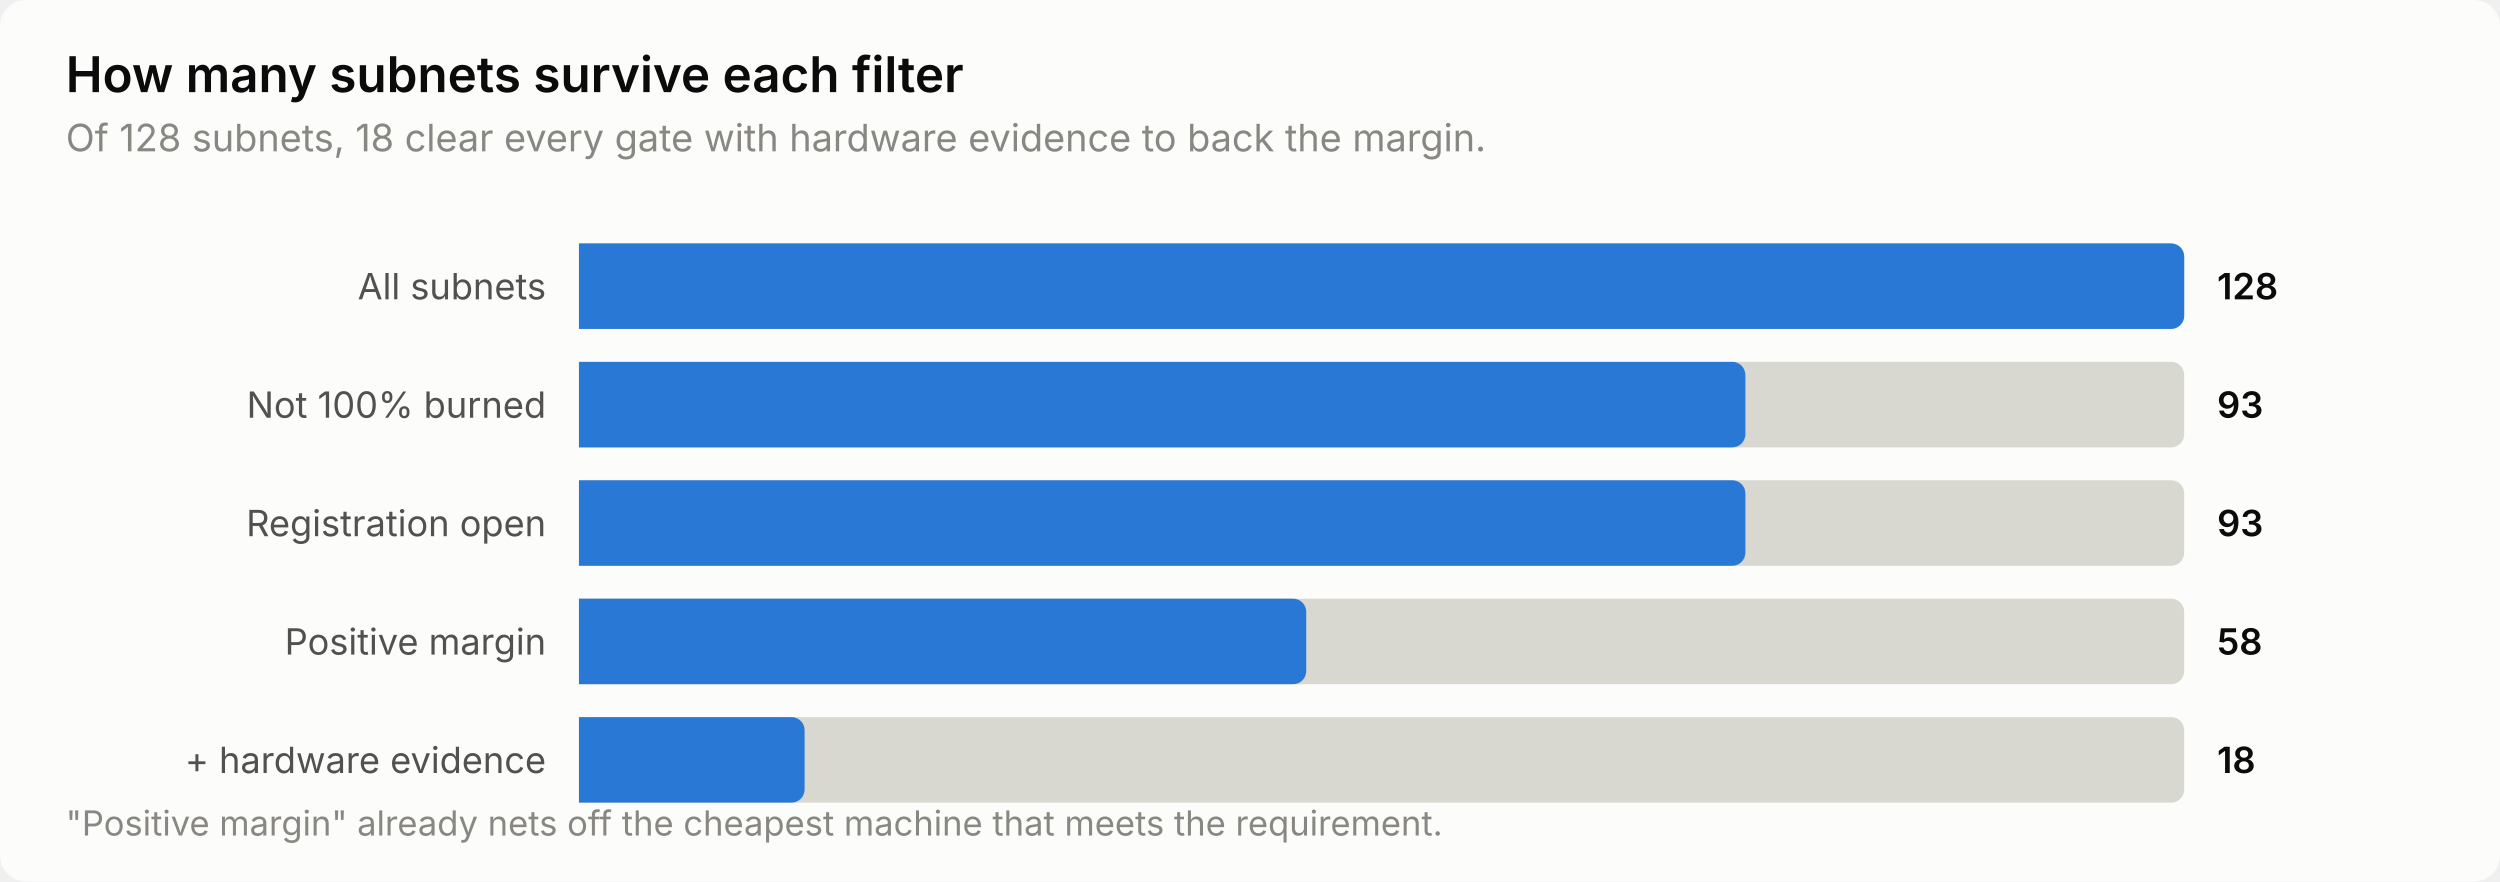
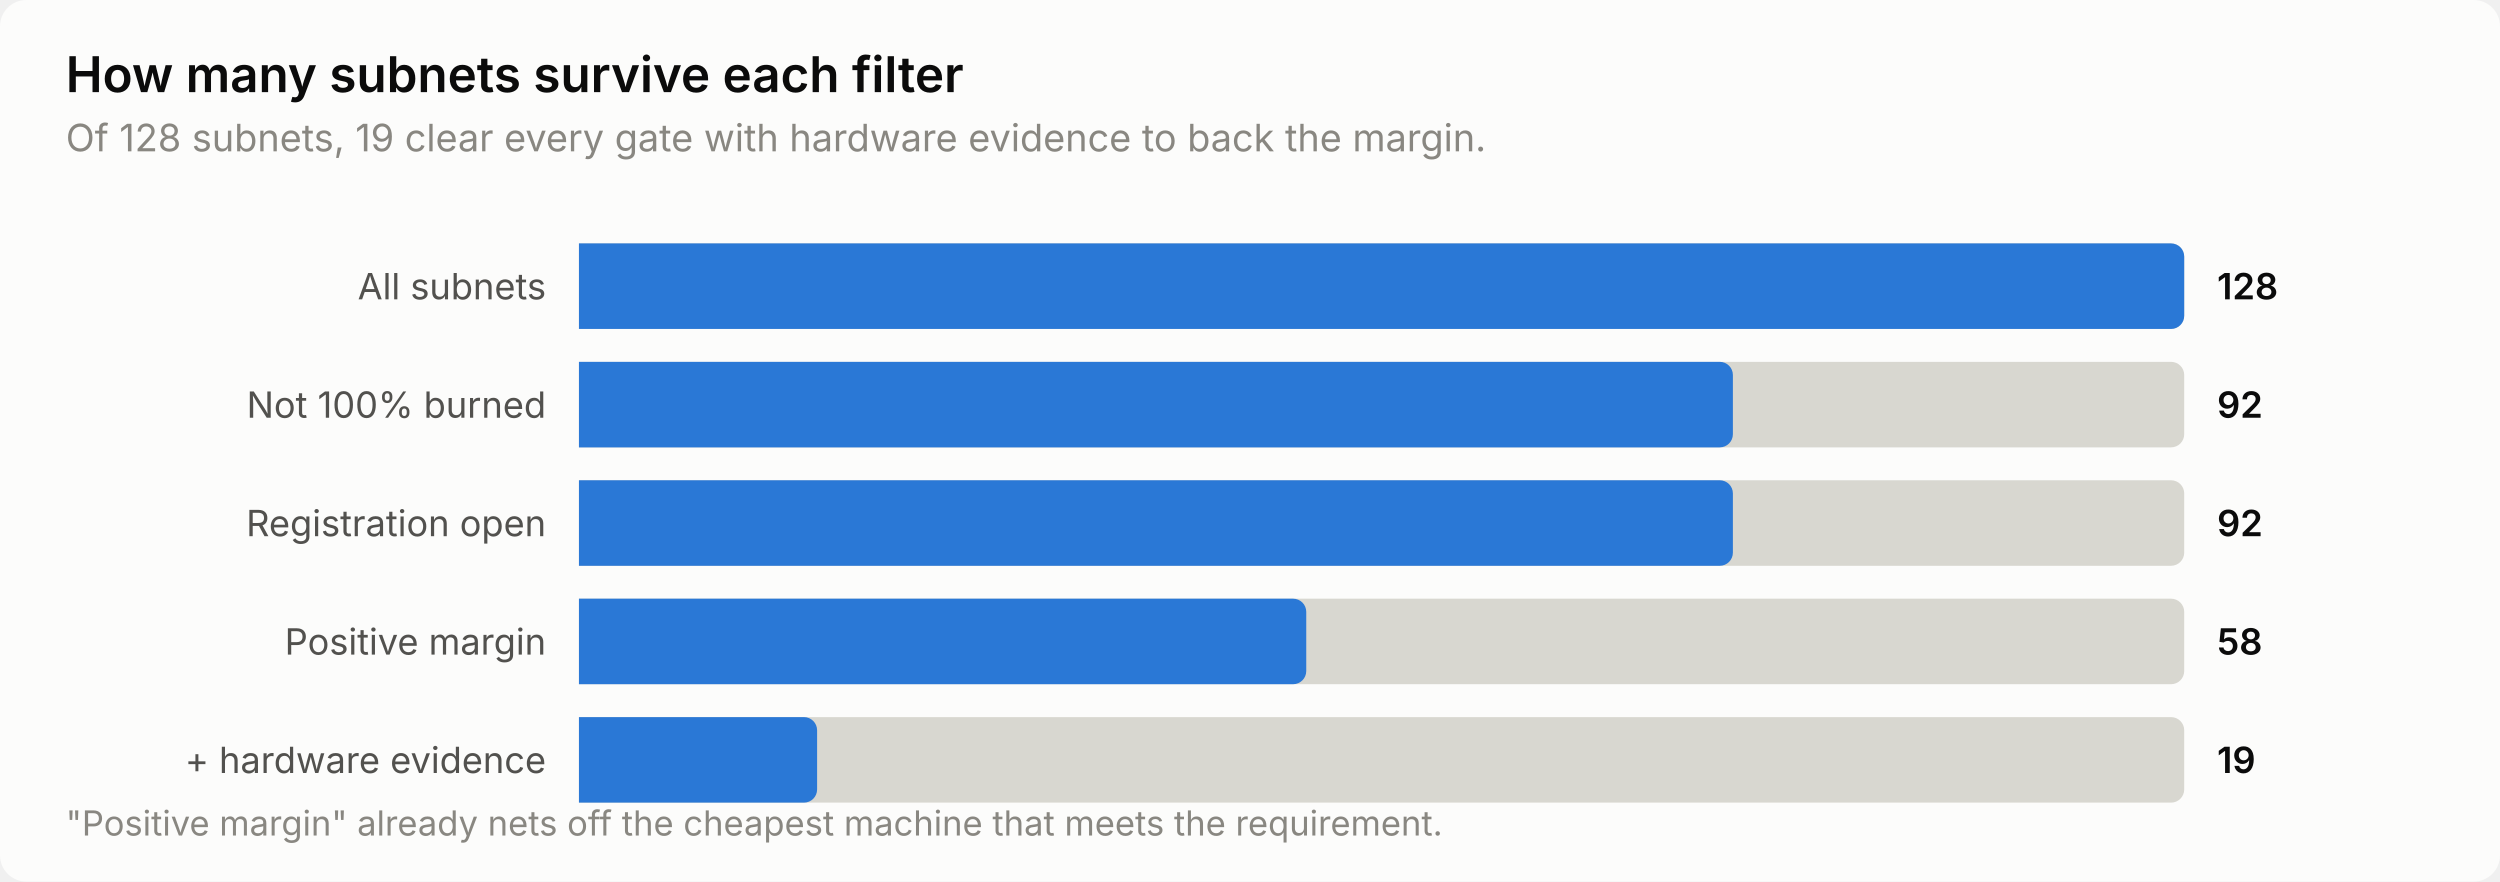
<svg xmlns="http://www.w3.org/2000/svg" width="760" height="268" viewBox="0 0 760 268" role="img" aria-label="How many subnets survive each filter">
  <style>
    text { font-family: system-ui, -apple-system, 'Segoe UI', sans-serif; }
    .t-title { font-size: 15px; font-weight: 600; }
    .t-sub { font-size: 11.5px; }
    .t-lab { font-size: 11px; }
    .t-val { font-size: 11px; font-weight: 600; font-variant-numeric: tabular-nums; }
    .t-tick { font-size: 10.5px; font-variant-numeric: tabular-nums; }

    .surface { fill: #fcfcfb; }
    .ink { fill: #0b0b0b; }
    .ink2 { fill: #52514e; }
    .muted { fill: #898781; }
    .grid { stroke: #e1e0d9; }
    .axis { stroke: #c3c2b7; }
    .accent { fill: #2a78d6; }
    .critical { fill: #d03b3b; }
    .deemph { fill: #d8d7d0; }

    @media (prefers-color-scheme: dark) {
      .surface { fill: #1a1a19; }
      .ink { fill: #ffffff; }
      .ink2 { fill: #c3c2b7; }
      .muted { fill: #898781; }
      .grid { stroke: #2c2c2a; }
      .axis { stroke: #383835; }
      .accent { fill: #3987e5; }
      .deemph { fill: #3a3a37; }
    }
</style>
  <rect class="surface" width="760" height="268" rx="8" />
  <text class="ink t-title" x="20" y="28">How many subnets survive each filter</text>
-   <text class="muted t-sub" x="20" y="46">Of 128 subnets, 18 clear every gate with hardware evidence to back the margin.</text>
+   <text class="muted t-sub" x="20" y="46">Of 128 subnets, 19 clear every gate with hardware evidence to back the margin.</text>
  <text class="ink2 t-lab" x="166" y="91" text-anchor="end">All subnets</text>
  <path class="deemph" d="M176.0,74.0 H660.0 a4.0,4.0 0 0 1 4.0,4.0 V96.0 a4.0,4.0 0 0 1 -4.0,4.0 H176.0 Z" />
  <path class="accent" d="M176.0,74.0 H660.0 a4.0,4.0 0 0 1 4.0,4.0 V96.0 a4.0,4.0 0 0 1 -4.0,4.0 H176.0 Z" />
  <text class="ink t-val" x="674" y="91">128</text>
  <text class="ink2 t-lab" x="166" y="127" text-anchor="end">Not 100% burned</text>
  <path class="deemph" d="M176.0,110.0 H660.0 a4.0,4.0 0 0 1 4.0,4.0 V132.0 a4.0,4.0 0 0 1 -4.0,4.0 H176.0 Z" />
-   <path class="accent" d="M176.0,110.0 H526.6 a4.0,4.0 0 0 1 4.0,4.0 V132.0 a4.0,4.0 0 0 1 -4.0,4.0 H176.0 Z" />
-   <text class="ink t-val" x="674" y="127">93</text>
+   <path class="accent" d="M176.0,110.0 H522.8 a4.0,4.0 0 0 1 4.0,4.0 V132.0 a4.0,4.0 0 0 1 -4.0,4.0 H176.0 Z" />
+   <text class="ink t-val" x="674" y="127">92</text>
  <text class="ink2 t-lab" x="166" y="163" text-anchor="end">Registration open</text>
  <path class="deemph" d="M176.0,146.0 H660.0 a4.0,4.0 0 0 1 4.0,4.0 V168.0 a4.0,4.0 0 0 1 -4.0,4.0 H176.0 Z" />
-   <path class="accent" d="M176.0,146.0 H526.6 a4.0,4.0 0 0 1 4.0,4.0 V168.0 a4.0,4.0 0 0 1 -4.0,4.0 H176.0 Z" />
-   <text class="ink t-val" x="674" y="163">93</text>
+   <path class="accent" d="M176.0,146.0 H522.8 a4.0,4.0 0 0 1 4.0,4.0 V168.0 a4.0,4.0 0 0 1 -4.0,4.0 H176.0 Z" />
+   <text class="ink t-val" x="674" y="163">92</text>
  <text class="ink2 t-lab" x="166" y="199" text-anchor="end">Positive margin</text>
  <path class="deemph" d="M176.0,182.0 H660.0 a4.0,4.0 0 0 1 4.0,4.0 V204.0 a4.0,4.0 0 0 1 -4.0,4.0 H176.0 Z" />
  <path class="accent" d="M176.0,182.0 H393.1 a4.0,4.0 0 0 1 4.0,4.0 V204.0 a4.0,4.0 0 0 1 -4.0,4.0 H176.0 Z" />
  <text class="ink t-val" x="674" y="199">58</text>
  <text class="ink2 t-lab" x="166" y="235" text-anchor="end">+ hardware evidence</text>
  <path class="deemph" d="M176.0,218.0 H660.0 a4.0,4.0 0 0 1 4.0,4.0 V240.0 a4.0,4.0 0 0 1 -4.0,4.0 H176.0 Z" />
-   <path class="accent" d="M176.0,218.0 H240.6 a4.0,4.0 0 0 1 4.0,4.0 V240.0 a4.0,4.0 0 0 1 -4.0,4.0 H176.0 Z" />
-   <text class="ink t-val" x="674" y="235">18</text>
+   <path class="accent" d="M176.0,218.0 H244.4 a4.0,4.0 0 0 1 4.0,4.0 V240.0 a4.0,4.0 0 0 1 -4.0,4.0 H176.0 Z" />
+   <text class="ink t-val" x="674" y="235">19</text>
  <text class="muted t-tick" x="20" y="254">"Positive margin" already nets off the cheapest machine that meets the requirement.</text>
</svg>
